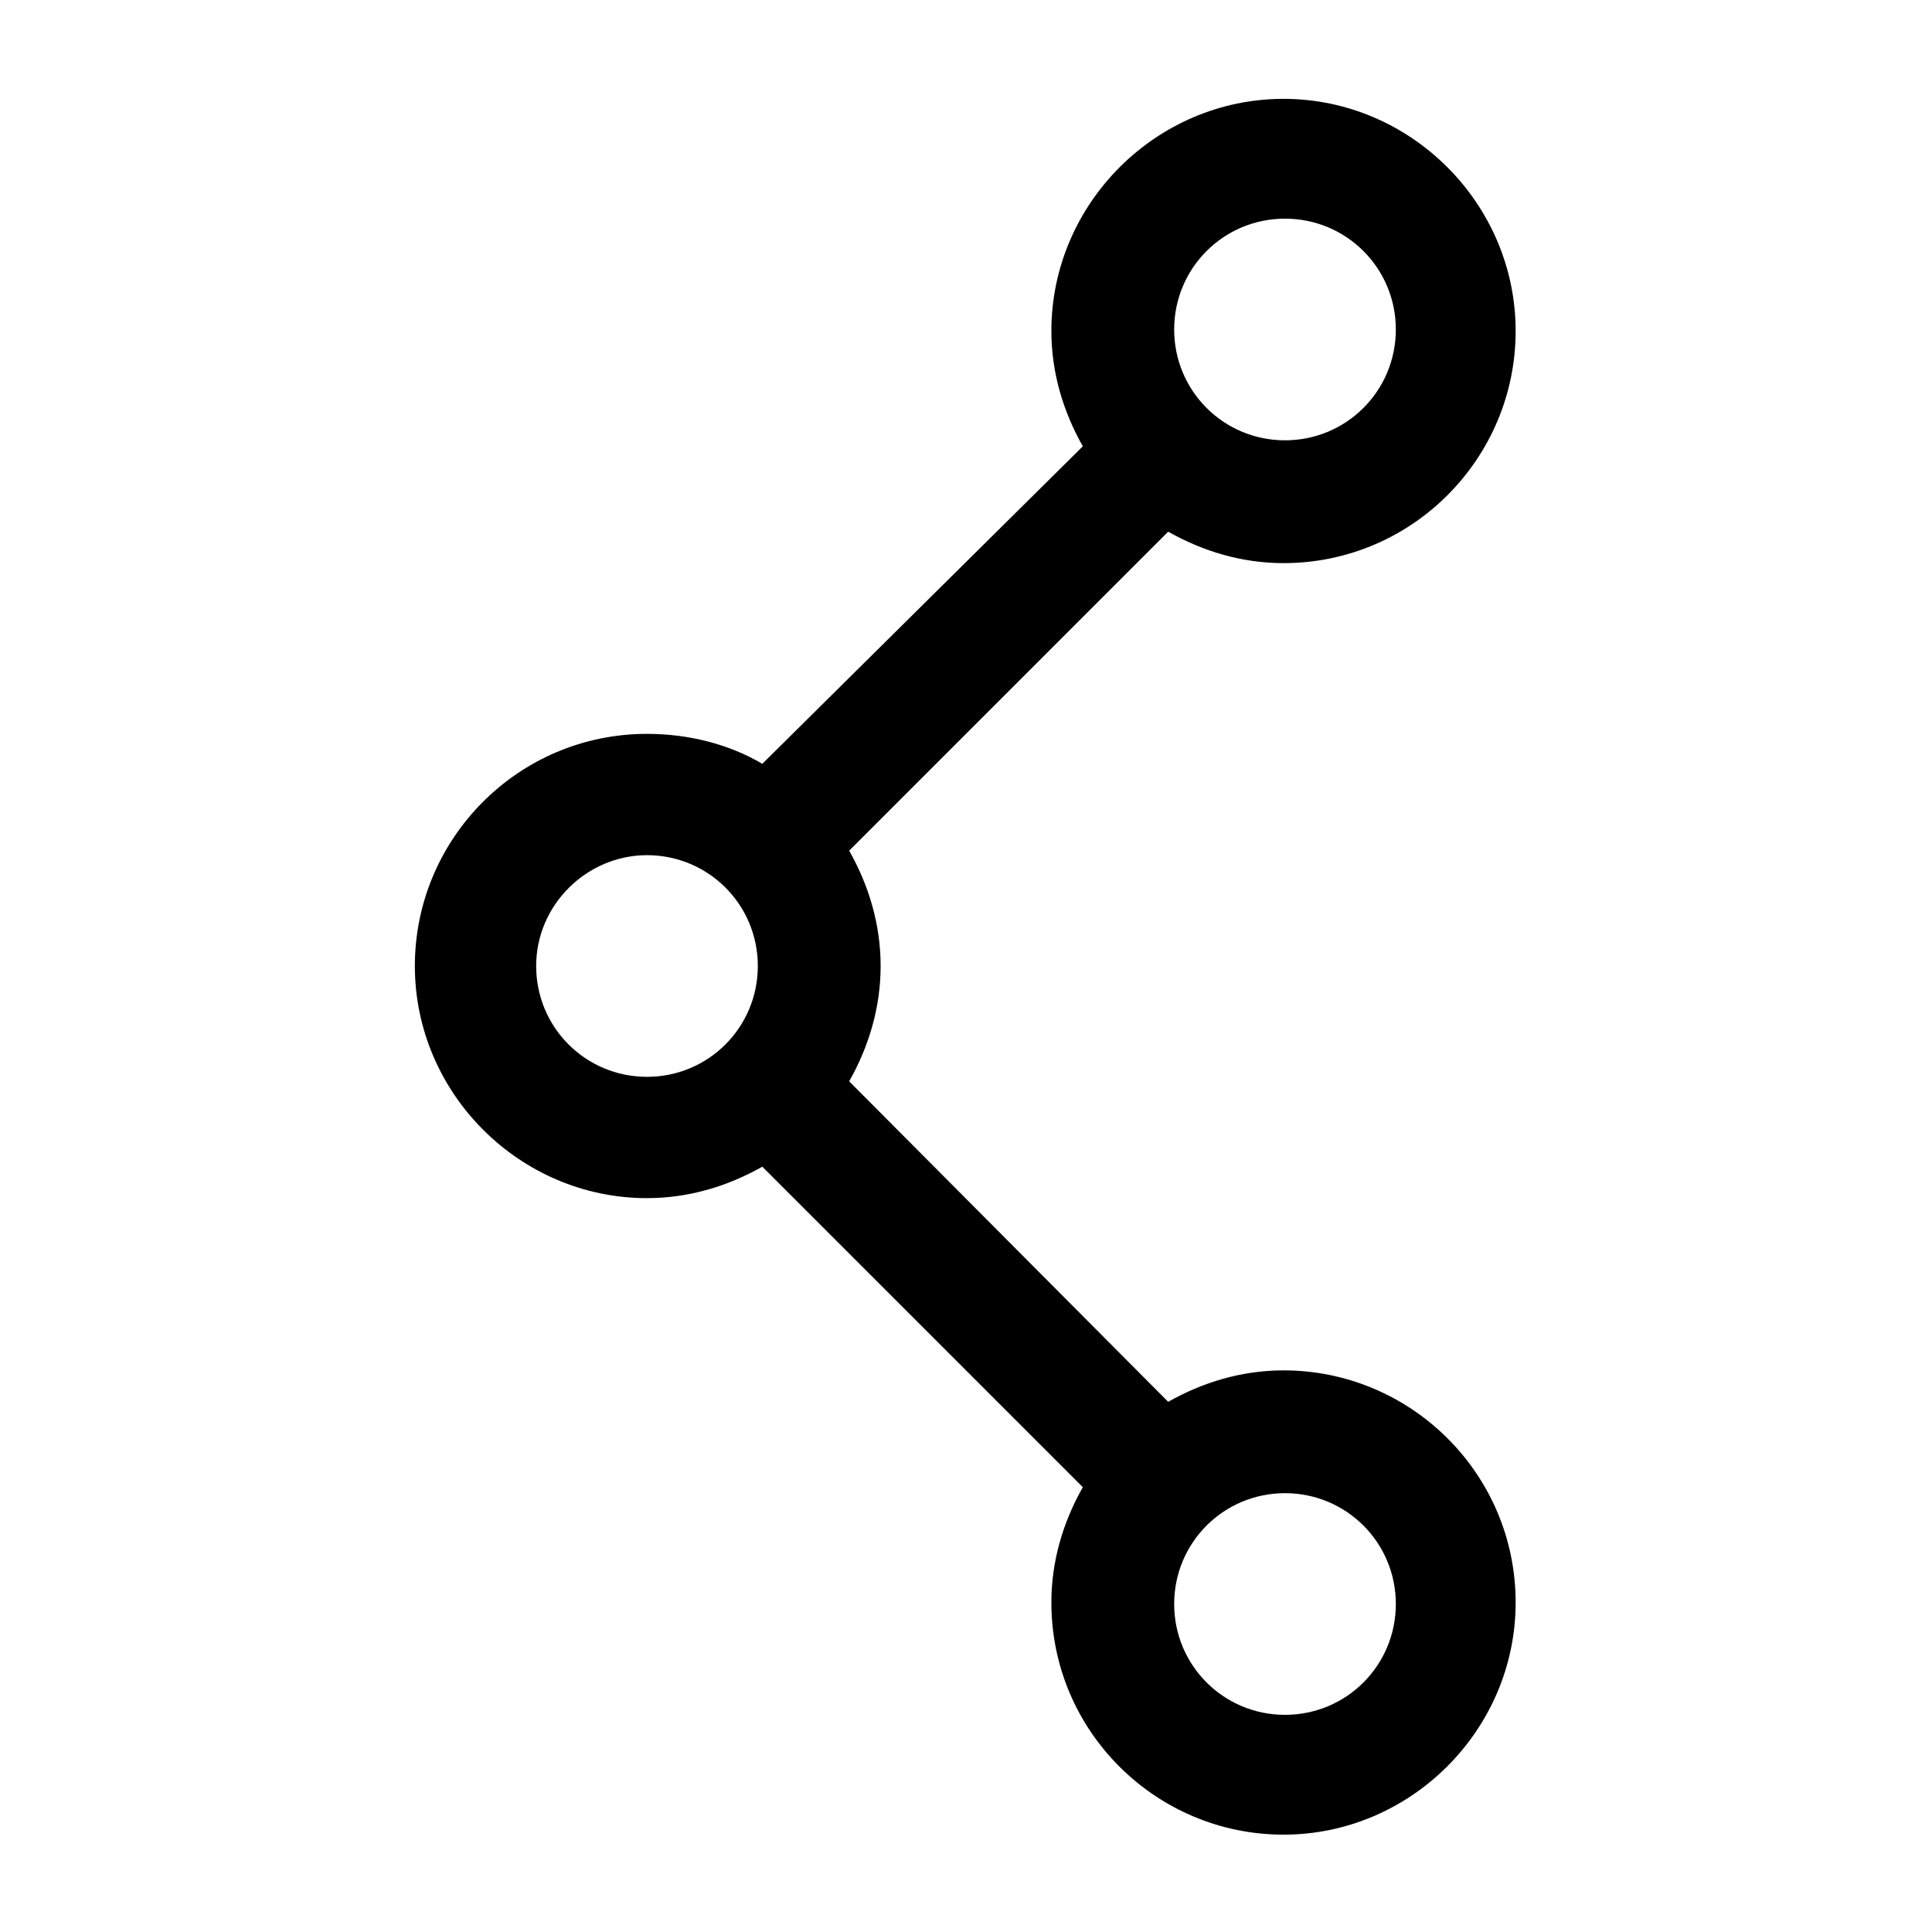
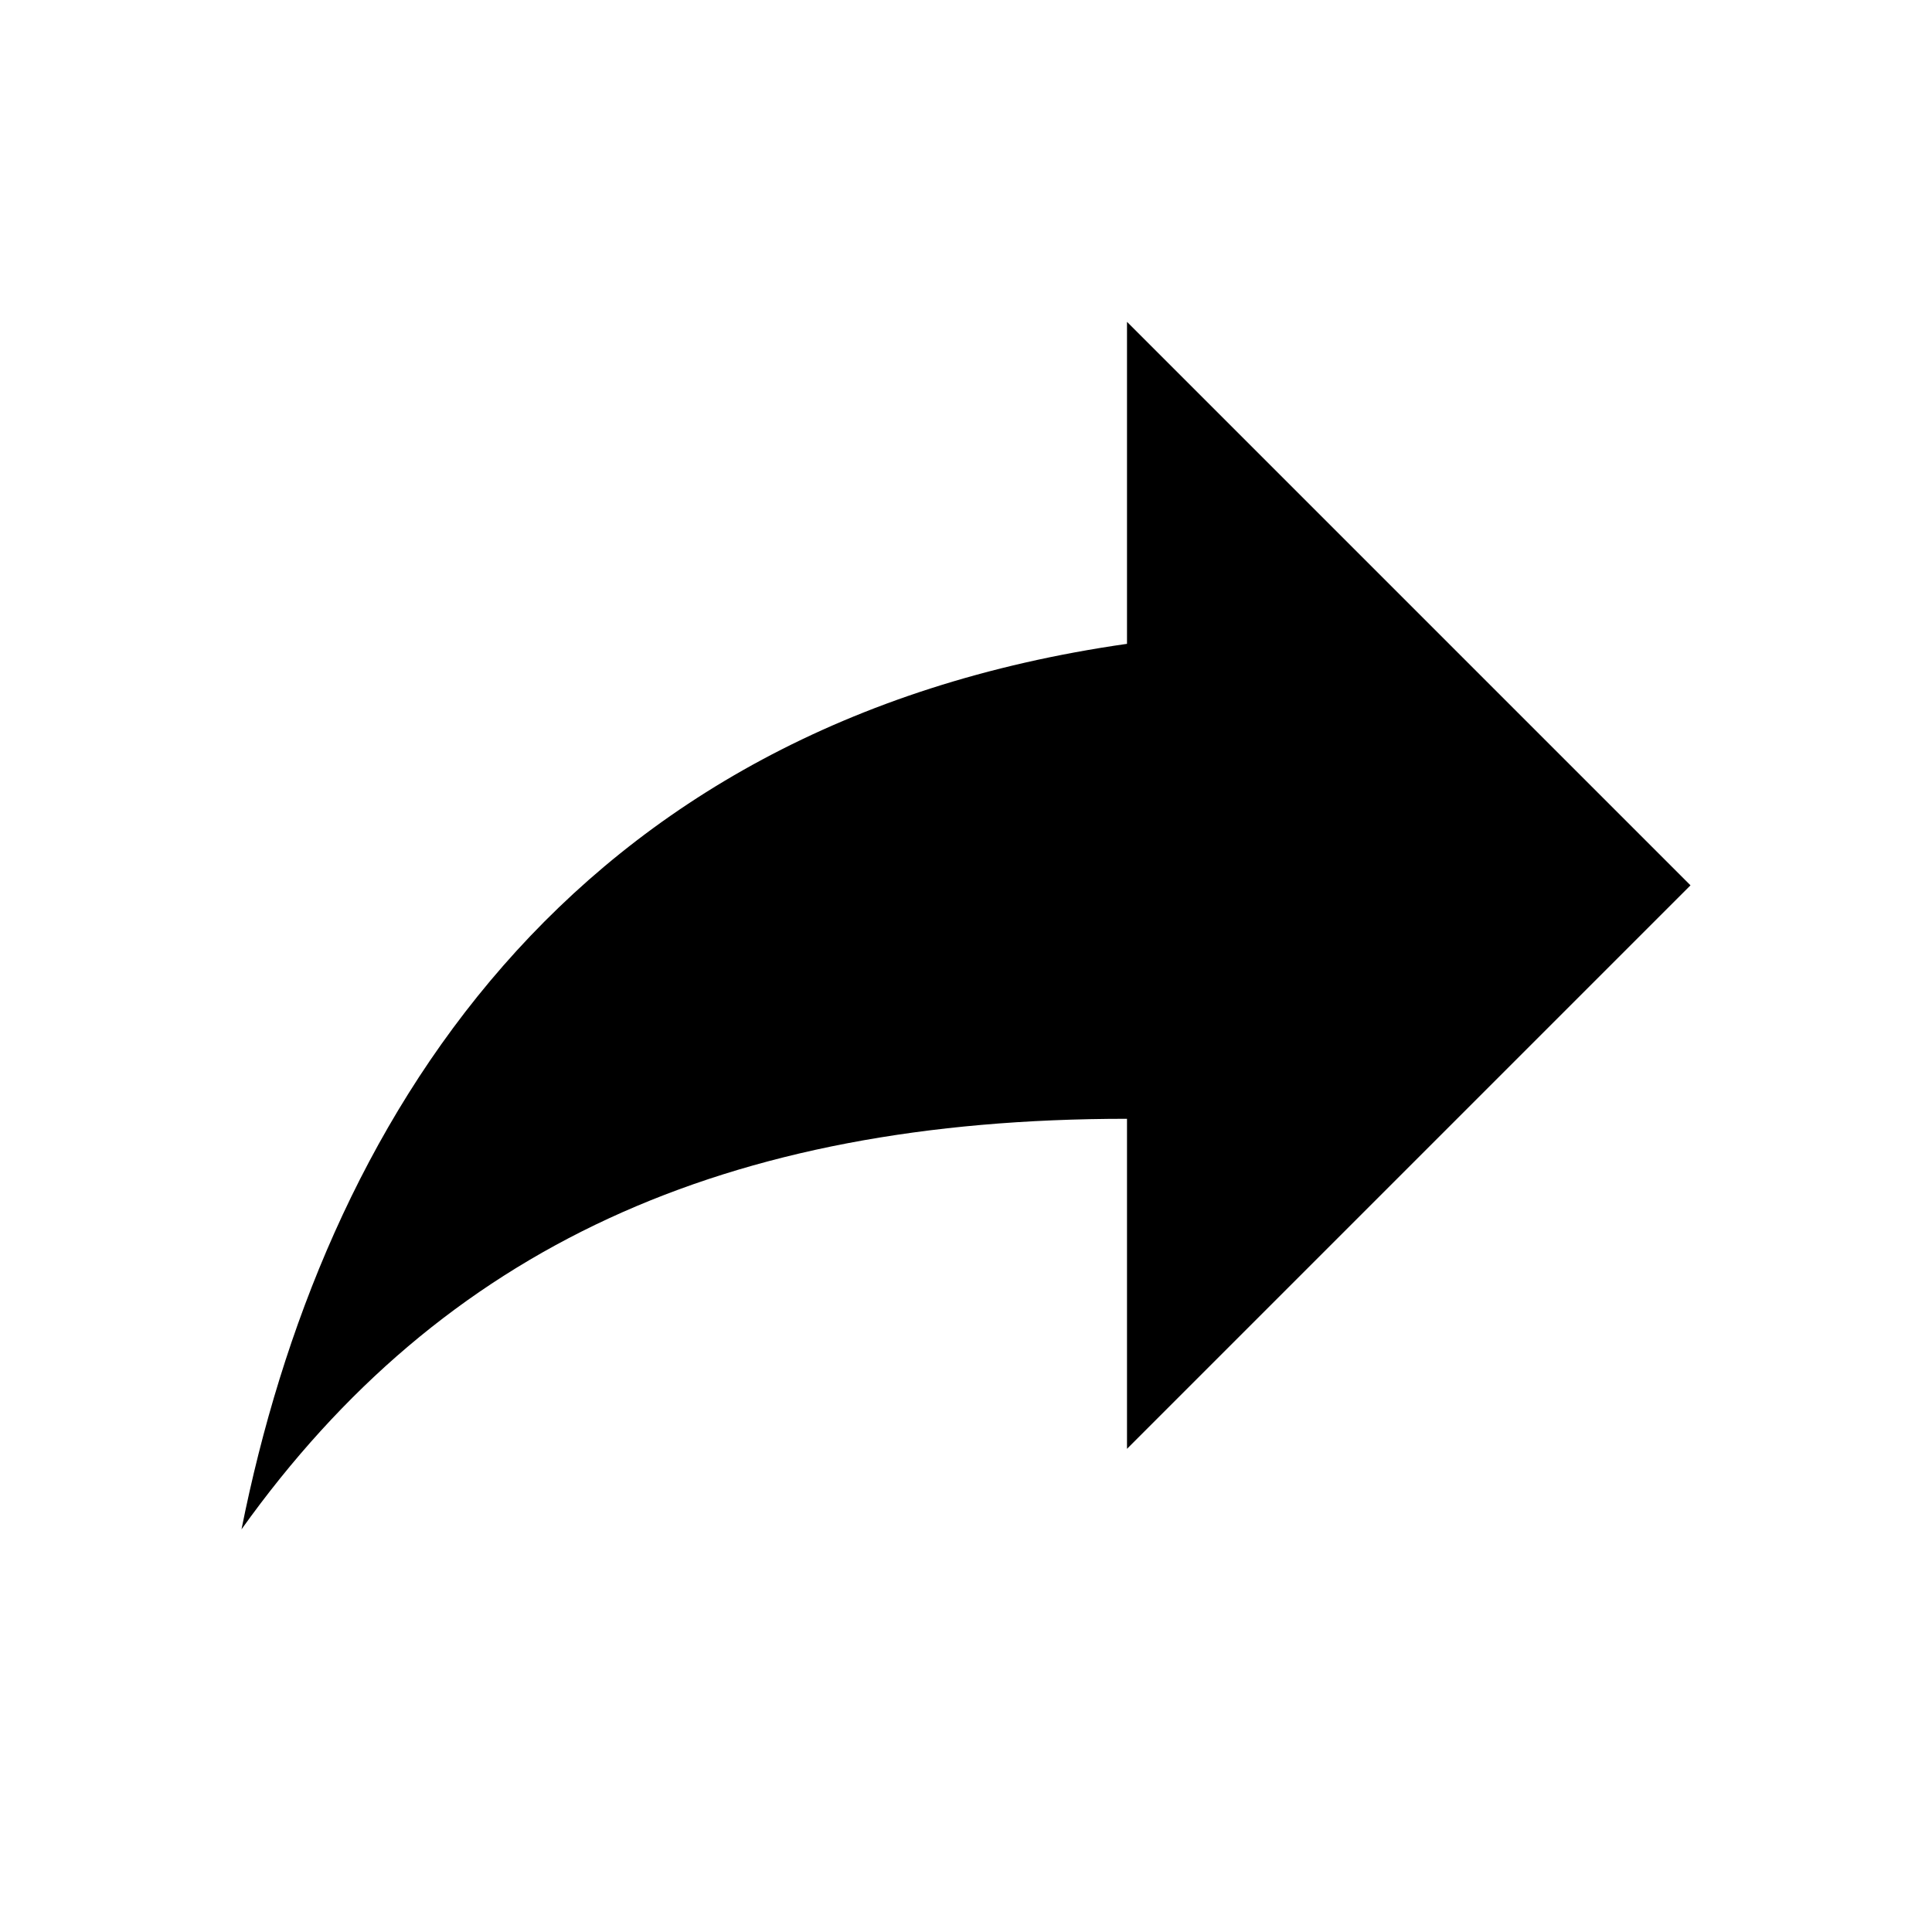
- <svg xmlns="http://www.w3.org/2000/svg" viewBox="0 0 129 129">
-   <path d="M43.2 80c2.8 0 5.4-.8 7.7-2.1l21.4 21.4c-1.3 2.3-2.1 4.9-2.1 7.7 0 8.6 7 15.5 15.5 15.5s15.5-7 15.5-15.5c0-8.6-7-15.5-15.5-15.5-2.8 0-5.4.8-7.7 2.1L56.7 72.2c1.3-2.3 2.1-4.9 2.1-7.7s-.8-5.4-2.1-7.7L78 35.5c2.3 1.3 4.9 2.1 7.7 2.1 8.6 0 15.5-7 15.5-15.5s-7-15.5-15.5-15.5-15.5 7-15.5 15.5c0 2.8.8 5.4 2.1 7.7L50.9 51c-2.2-1.3-4.9-2-7.7-2-8.6 0-15.5 7-15.5 15.5S34.7 80 43.2 80zm42.6 19.7c4.1 0 7.4 3.3 7.4 7.4 0 4.1-3.3 7.4-7.4 7.4-4.1 0-7.4-3.3-7.4-7.4 0-4.1 3.3-7.4 7.4-7.4zm0-85.1c4.1 0 7.4 3.3 7.4 7.4s-3.3 7.4-7.4 7.4c-4.1 0-7.4-3.3-7.4-7.4s3.3-7.4 7.4-7.4zM43.2 57.1c4.1 0 7.4 3.3 7.4 7.4s-3.3 7.4-7.4 7.4-7.4-3.3-7.4-7.4 3.4-7.4 7.4-7.4z" />
+ <svg xmlns="http://www.w3.org/2000/svg" baseProfile="full" viewBox="0 0 24.00 24.00">
+   <path d="M21 10.998l-7-7v4c-7 1-10 6-11 11 2.5-3.5 6-5.1 11-5.1v4.1l7-7z" />
</svg>
